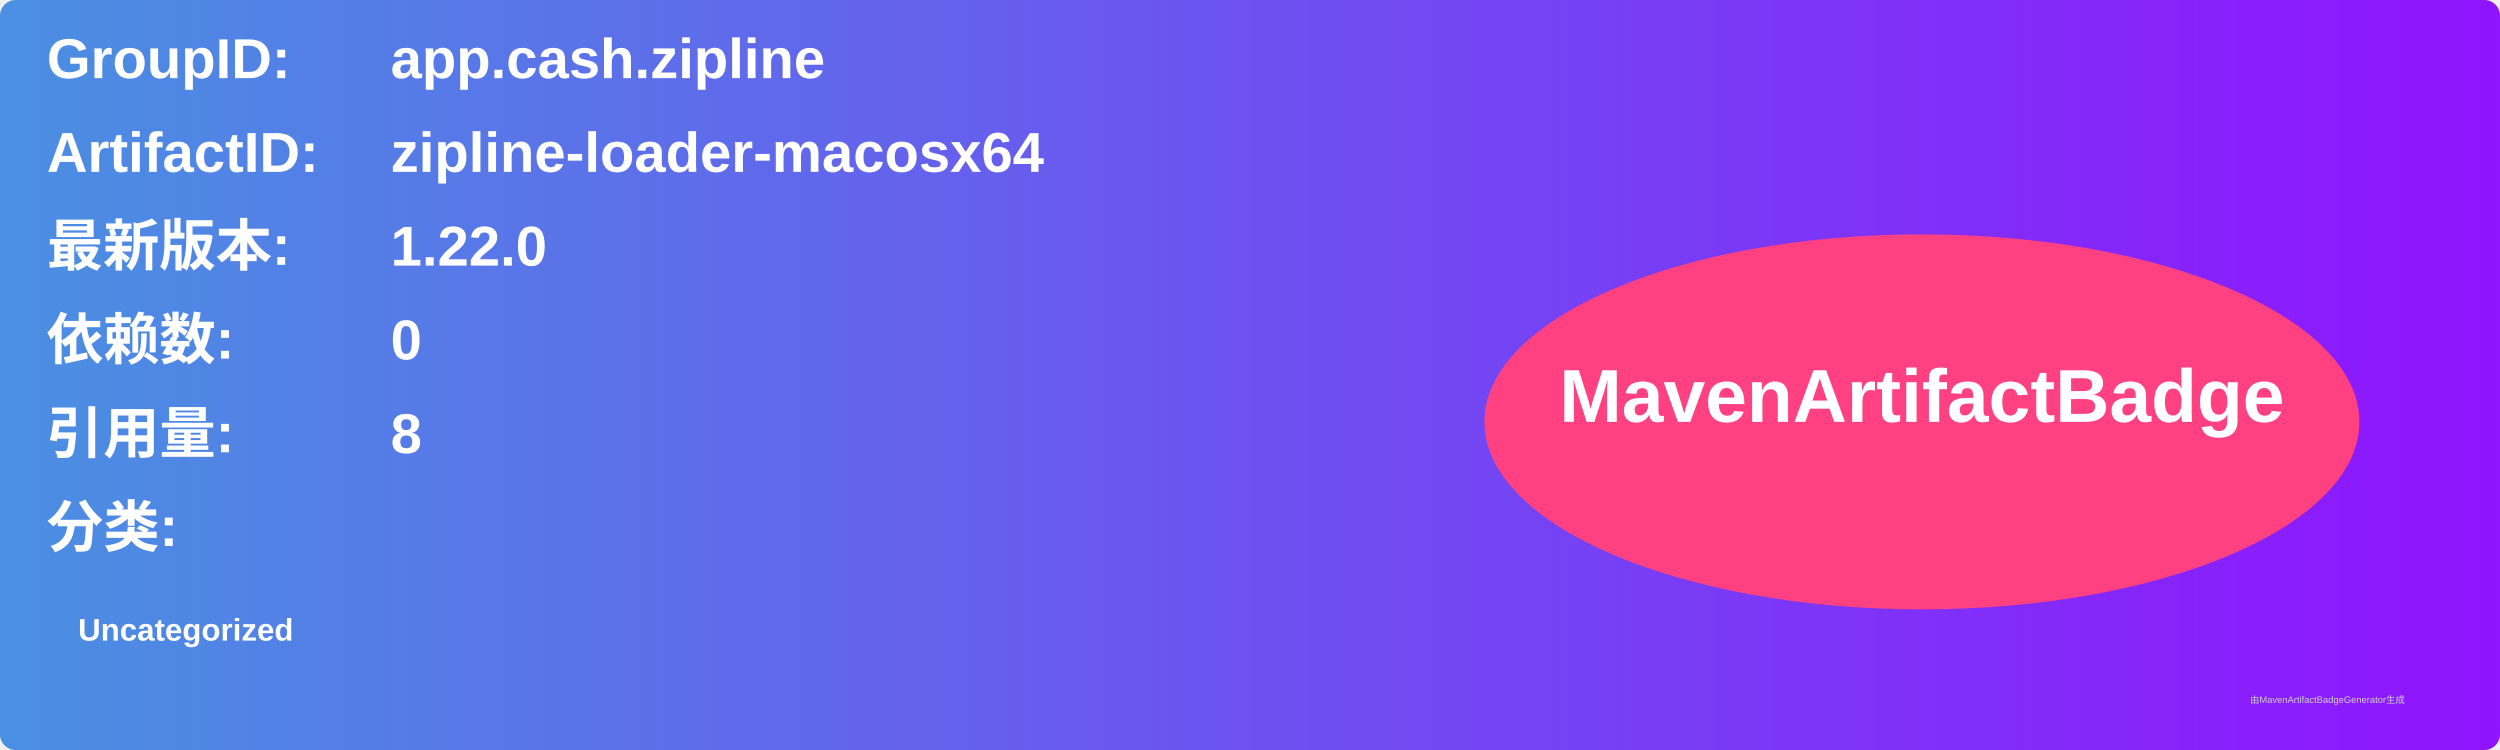
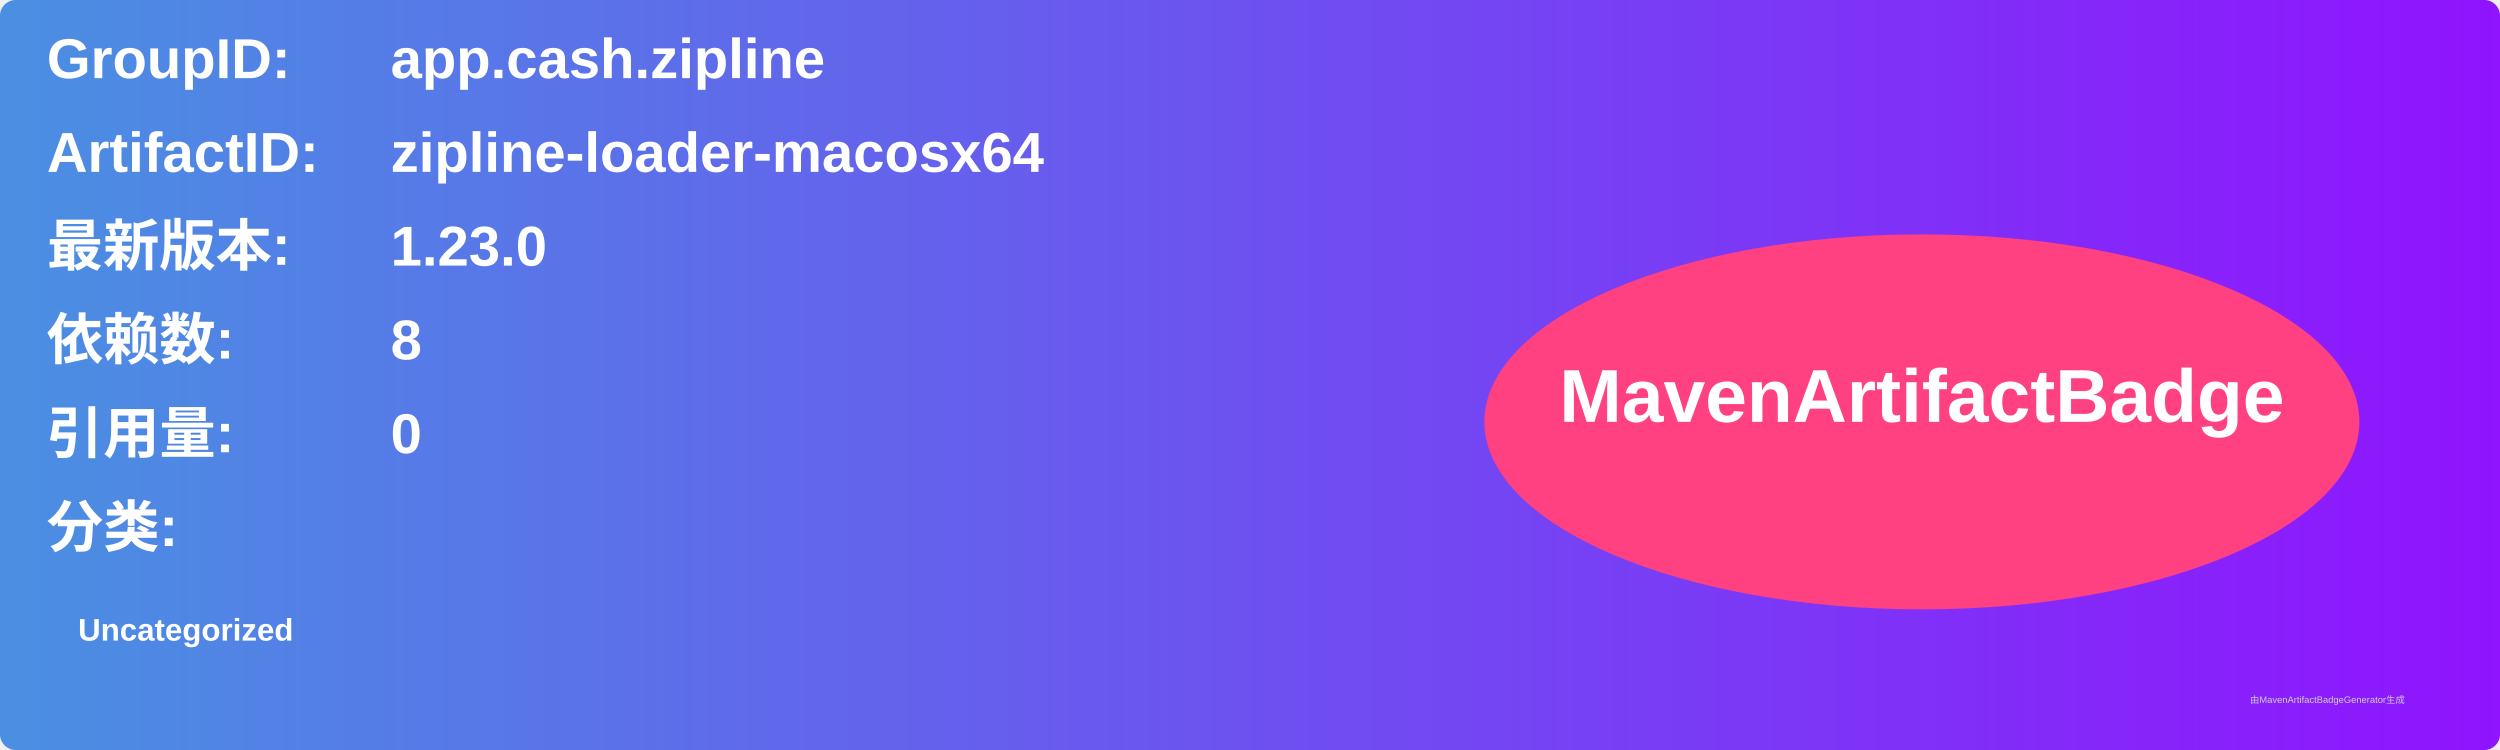
<svg xmlns="http://www.w3.org/2000/svg" width="800" height="240" viewBox="0 0 800 240">
  <linearGradient id="grad" x1="0%" y1="0%" x2="100%" y2="0%">
    <stop offset="0%" stop-color="#4a90e2" />
    <stop offset="100%" stop-color="#9013fe" />
  </linearGradient>
  <rect width="100%" height="100%" rx="5" ry="5" fill="url(#grad)" />
  <g transform="translate(15, 15)">
    <text x="0" y="10" font-family="Arial" font-size="18" fill="white" font-weight="bold" width="260">GroupID:</text>
    <text x="110" y="10" font-family="Arial" font-size="18" fill="white" font-weight="bold" width="460">app.cash.zipline</text>
    <text x="0" y="40" font-family="Arial" font-size="18" fill="white" font-weight="bold" width="260">ArtifactID:</text>
    <text x="110" y="40" font-family="Arial" font-size="18" fill="white" font-weight="bold" width="460">zipline-loader-macosx64</text>
    <text x="0" y="70" font-family="Arial" font-size="18" fill="white" font-weight="bold">最新版本:</text>
    <text x="110" y="70" font-family="Arial" font-size="18" fill="white" font-weight="bold">
-       <tspan font-weight="bold">1.22.0</tspan>
+       <tspan font-weight="bold">1.23.0</tspan>
    </text>
    <text x="0" y="100" font-family="Arial" font-size="18" fill="white" font-weight="bold">依赖数: </text>
    <text x="110" y="100" font-family="Arial" font-size="18" fill="white">
-       <tspan font-weight="bold">0</tspan>
+       <tspan font-weight="bold">8</tspan>
    </text>
    <text x="0" y="130" font-family="Arial" font-size="18" fill="white" font-weight="bold">引用量: </text>
    <text x="110" y="130" font-family="Arial" font-size="18" fill="white">
-       <tspan font-weight="bold">8</tspan>
+       <tspan font-weight="bold">0</tspan>
    </text>
    <text x="0" y="160" font-family="Arial" font-size="18" fill="white" font-weight="bold">分类:</text>
    <text x="10" y="190" font-family="Arial" font-size="10" fill="white">
      <tspan font-weight="bold">Uncategorized</tspan>
    </text>
    <ellipse cx="600" cy="120" rx="140" ry="60" fill="#ff4081" />
    <text x="600" y="120" text-anchor="middle" font-family="Arial" font-size="24" fill="white" font-weight="bold">MavenArtifactBadge</text>
  </g>
  <text x="720" y="225" font-family="Arial" font-size="3" fill="#d0d0d0">由MavenArtifactBadgeGenerator生成</text>
</svg>
